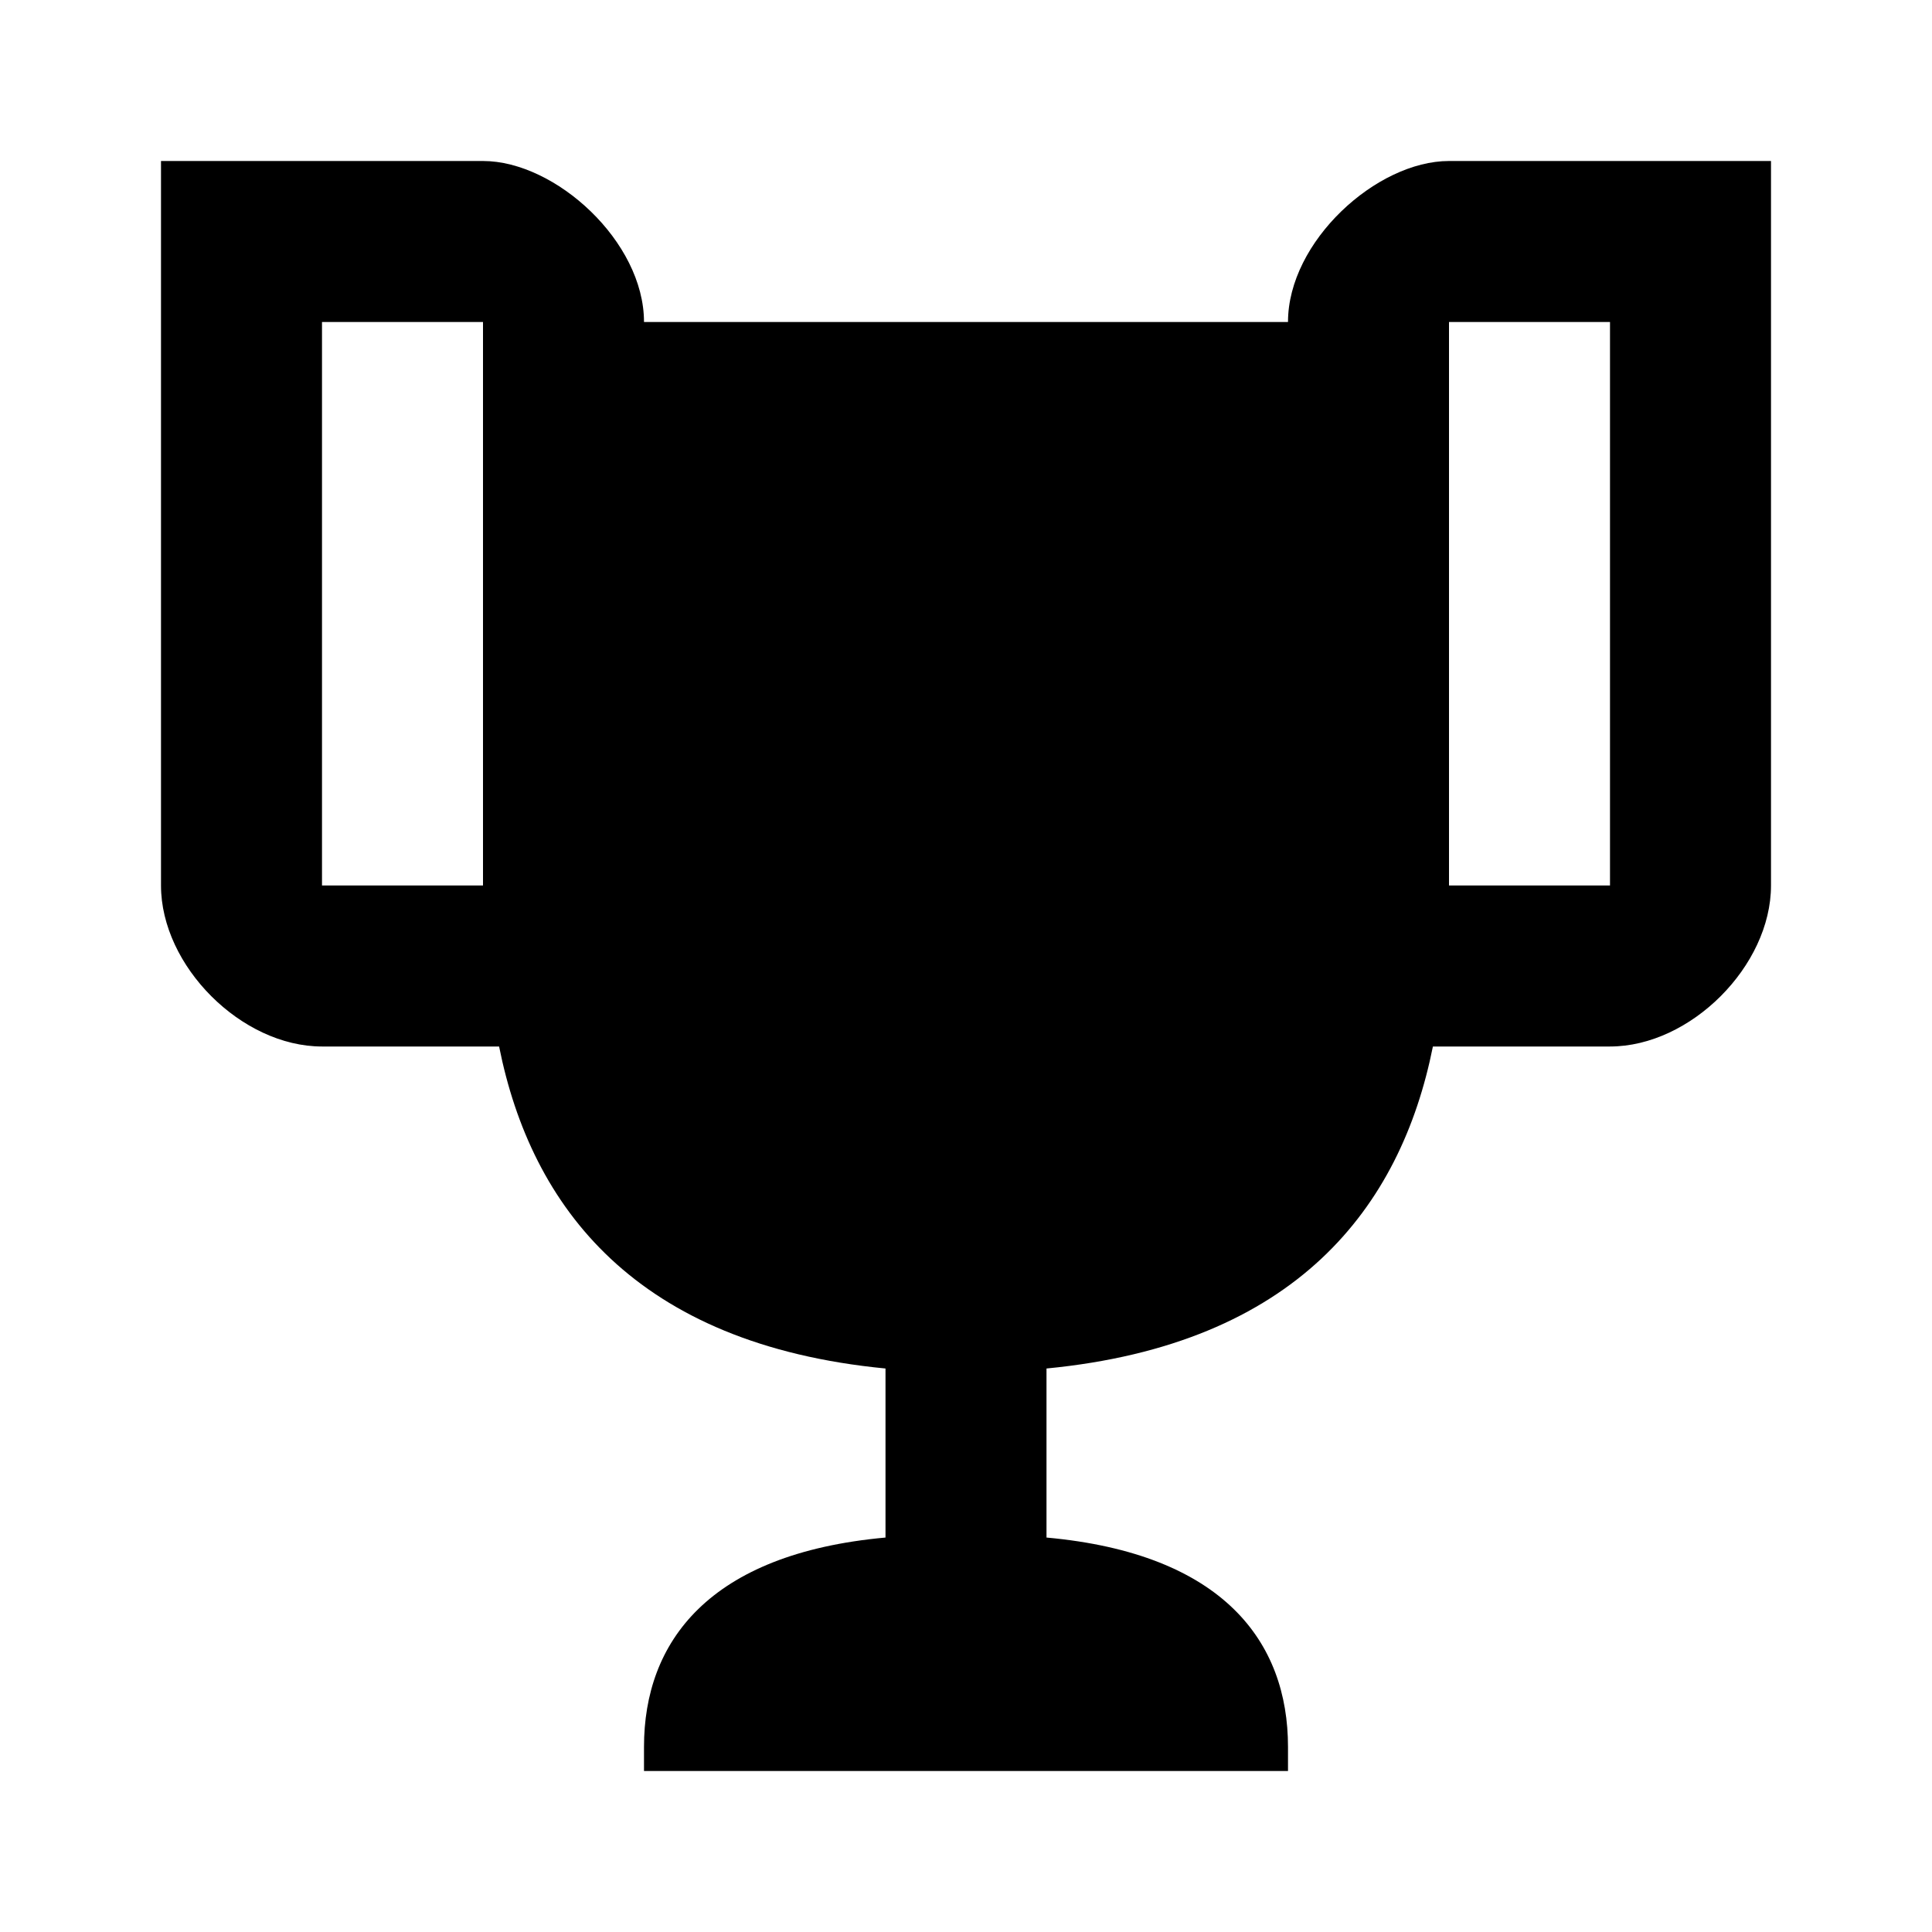
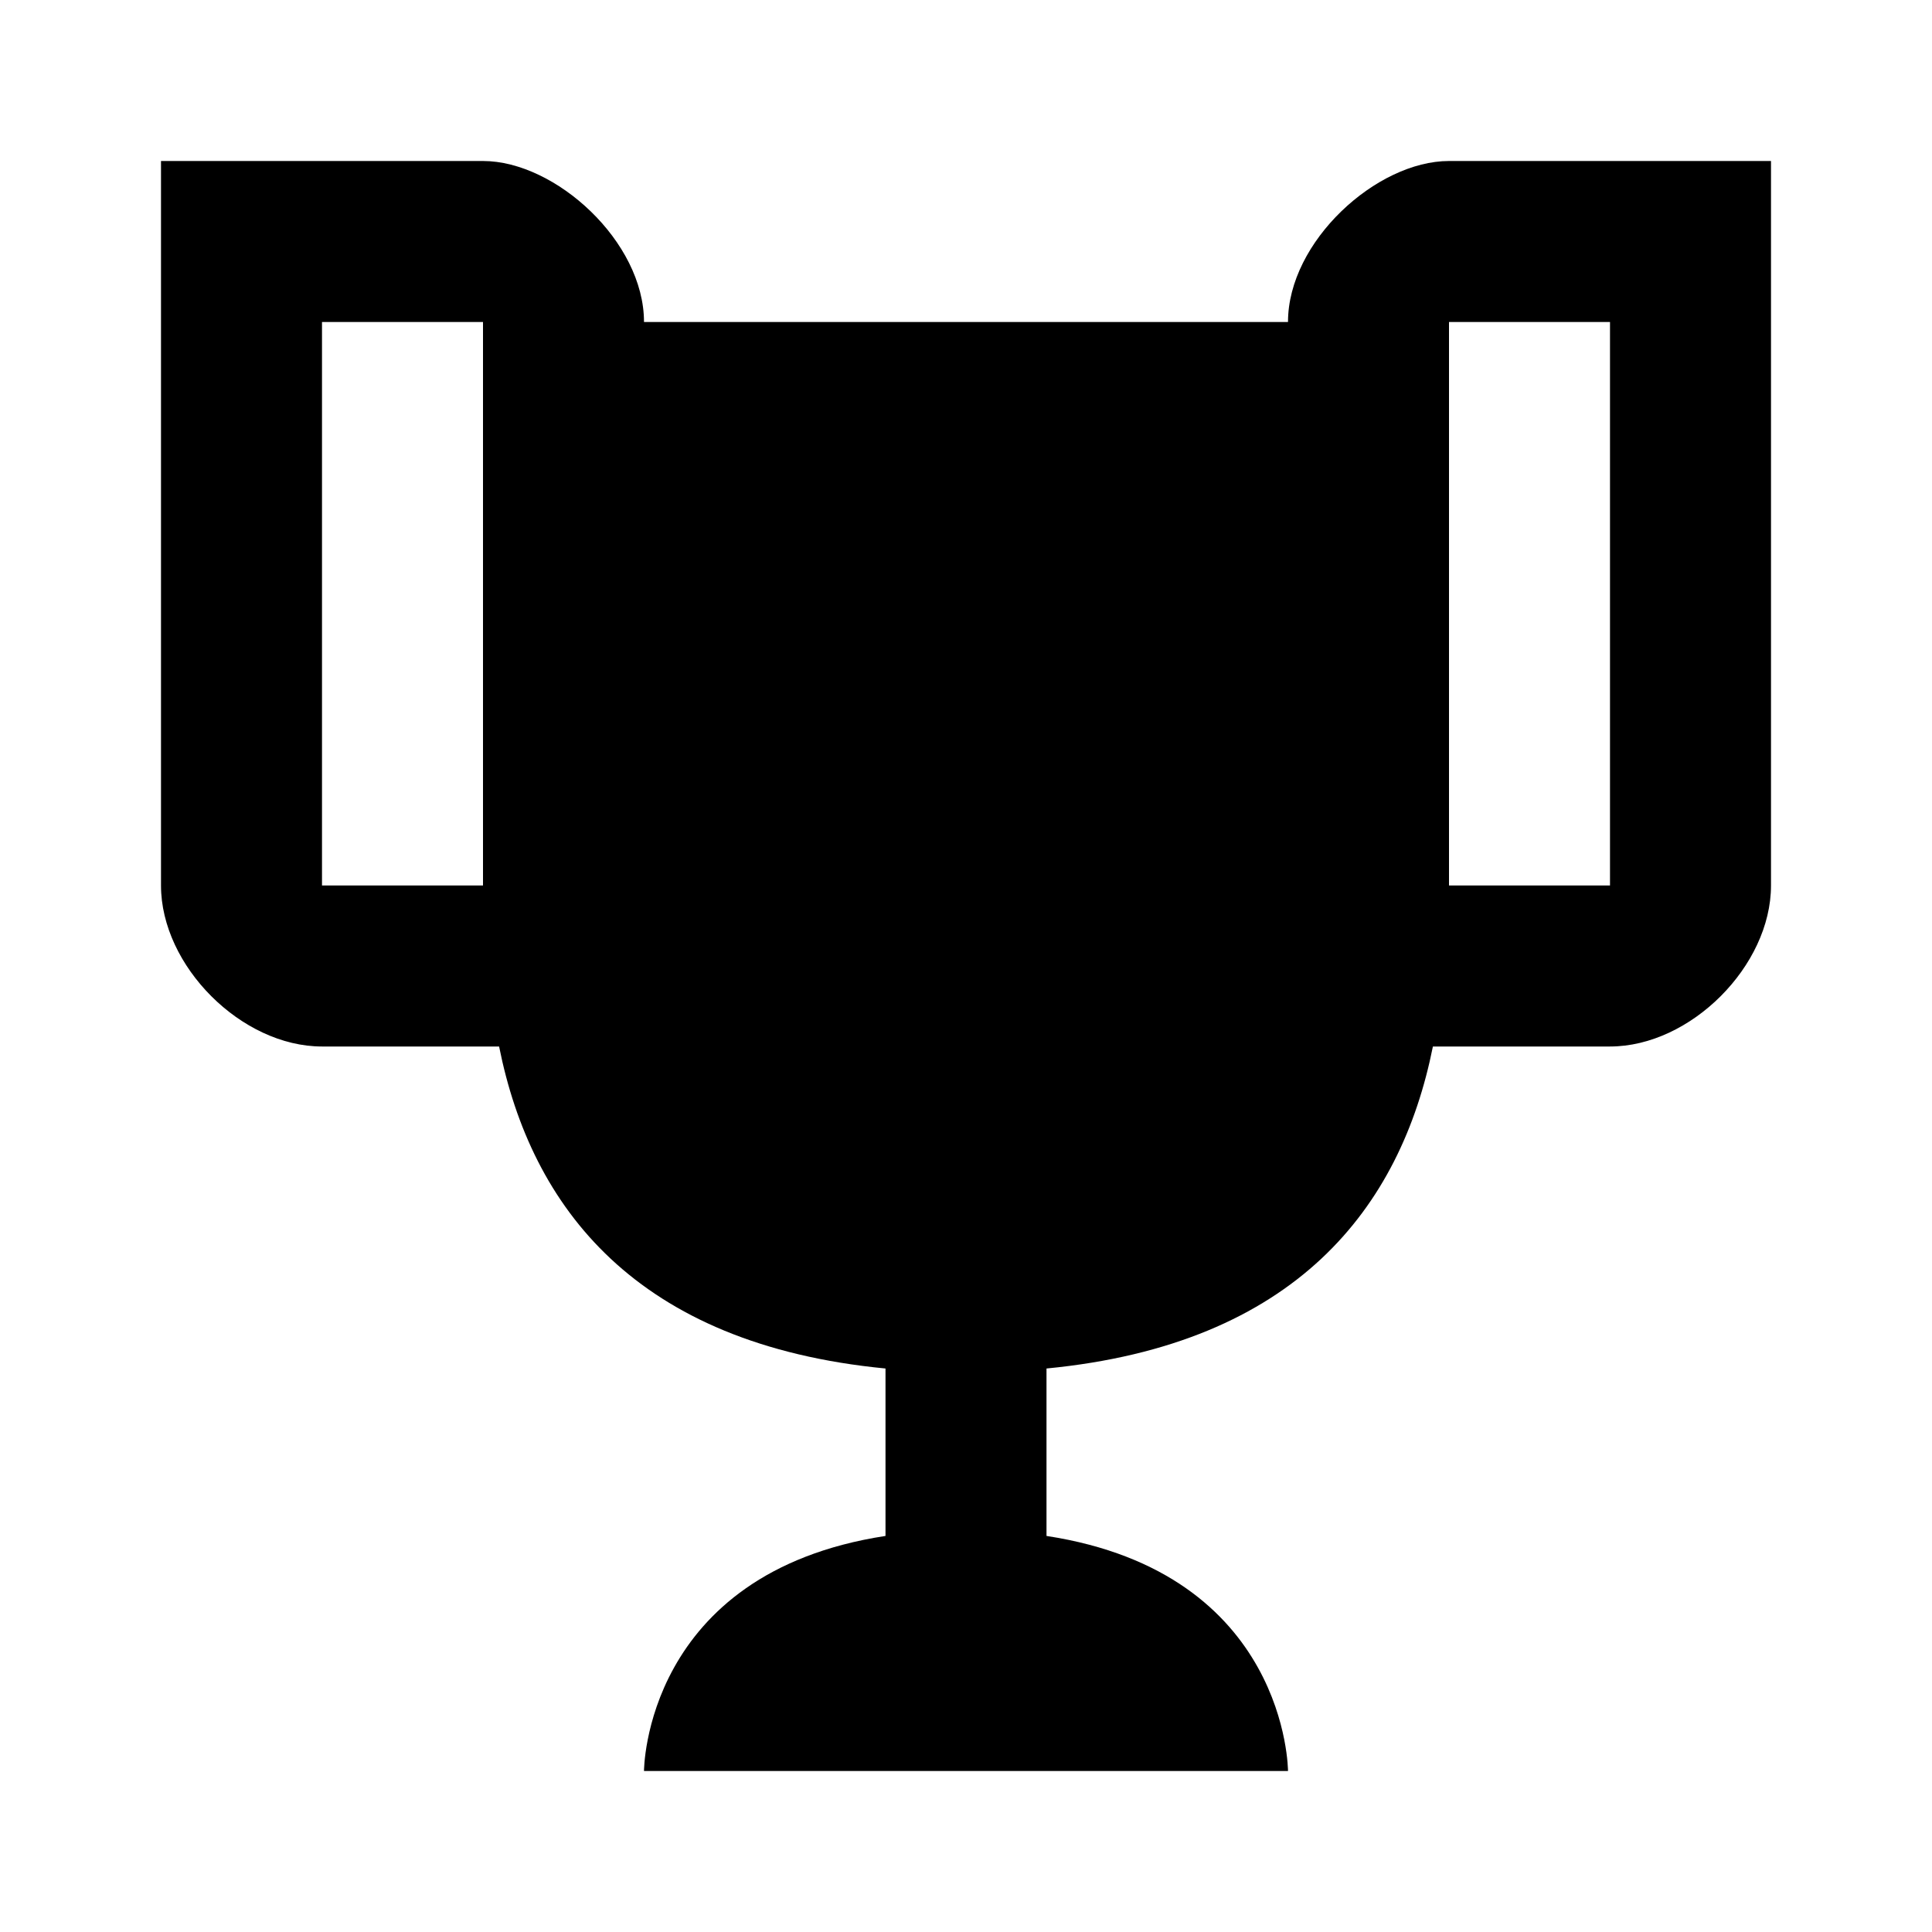
<svg xmlns="http://www.w3.org/2000/svg" version="1.1" id="mdi-trophy" width="24" height="24" viewBox="0 0 24 24">
-   <path d="M20.2,2H19.5H18C17.1,2 16,3 16,4H8C8,3 6.9,2 6,2H4.5H3.8H2V11C2,12 3,13 4,13H6.2C6.6,15 7.9,16.7 11,17V19.1C8.8,19.3 8,20.4 8,21.7V22H16V21.7C16,20.4 15.2,19.3 13,19.1V17C16.1,16.7 17.4,15 17.8,13H20C21,13 22,12 22,11V2H20.2M4,11V4H6V6V11C5.1,11 4.3,11 4,11M20,11C19.7,11 18.9,11 18,11V6V4H20V11Z" />
+   <path d="M18 2C17.1 2 16 3 16 4H8C8 3 6.9 2 6 2H2V11C2 12 3 13 4 13H6.2C6.6 15 7.9 16.7 11 17V19.08C8 19.54 8 22 8 22H16C16 22 16 19.54 13 19.08V17C16.1 16.7 17.4 15 17.8 13H20C21 13 22 12 22 11V2H18M6 6V11H4V4H6V6M20 11H18V4H20V11Z" />
</svg>
